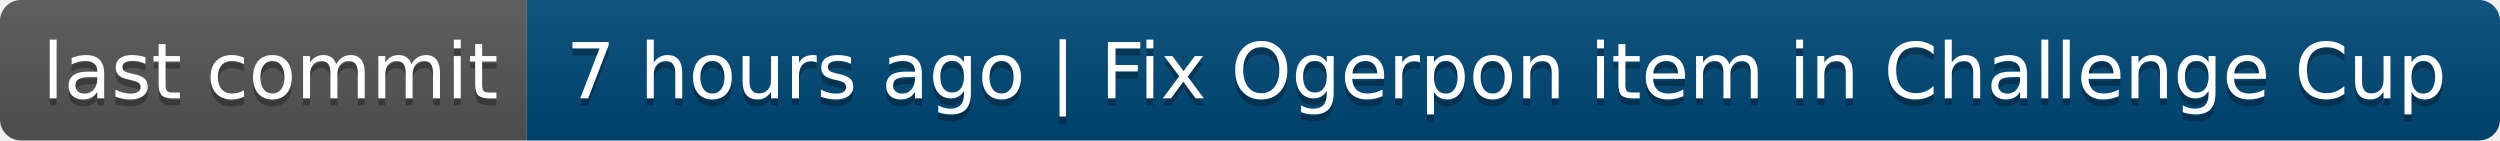
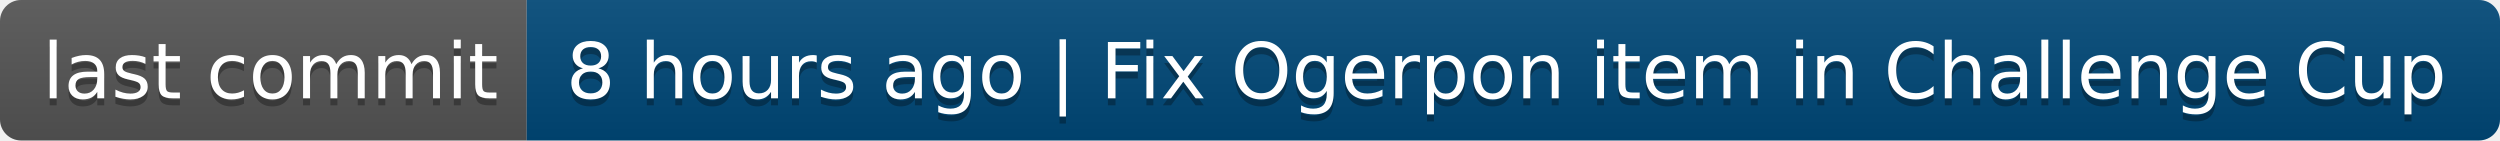
- <svg xmlns="http://www.w3.org/2000/svg" width="356" height="20" role="img" aria-label="last commit: 7 hours ago | Fix Ogerpon item in Challenge Cup">
+ <svg xmlns="http://www.w3.org/2000/svg" width="356" height="20" role="img" aria-label="last commit: 8 hours ago | Fix Ogerpon item in Challenge Cup">
  <linearGradient id="s" x2="0" y2="100%">
    <stop offset="0" stop-color="#bbb" stop-opacity=".1" />
    <stop offset="1" stop-opacity=".1" />
  </linearGradient>
  <clipPath id="r">
    <rect width="356" height="20" rx="3" fill="#fff" />
  </clipPath>
  <g clip-path="url(#r)">
    <rect width="75" height="20" fill="#555" />
    <rect x="75" width="281" height="20" fill="#004878" />
    <rect width="356" height="20" fill="url(#s)" />
  </g>
  <g fill="#fff" text-anchor="middle" font-family="Verdana,Geneva,DejaVu Sans,sans-serif" text-rendering="geometricPrecision" font-size="110">
    <text aria-hidden="true" x="385" y="150" fill="#010101" fill-opacity=".3" transform="scale(.1)" textLength="650">last commit</text>
    <text x="385" y="140" transform="scale(.1)" fill="#fff" textLength="650">last commit</text>
-     <text aria-hidden="true" x="2145" y="150" fill="#010101" fill-opacity=".3" transform="scale(.1)" textLength="2710">7 hours ago | Fix Ogerpon item in Challenge Cup</text>
-     <text x="2145" y="140" transform="scale(.1)" fill="#fff" textLength="2710">7 hours ago | Fix Ogerpon item in Challenge Cup</text>
+     <text aria-hidden="true" x="2145" y="150" fill="#010101" fill-opacity=".3" transform="scale(.1)" textLength="2710">8 hours ago | Fix Ogerpon item in Challenge Cup</text>
+     <text x="2145" y="140" transform="scale(.1)" fill="#fff" textLength="2710">8 hours ago | Fix Ogerpon item in Challenge Cup</text>
  </g>
</svg>
